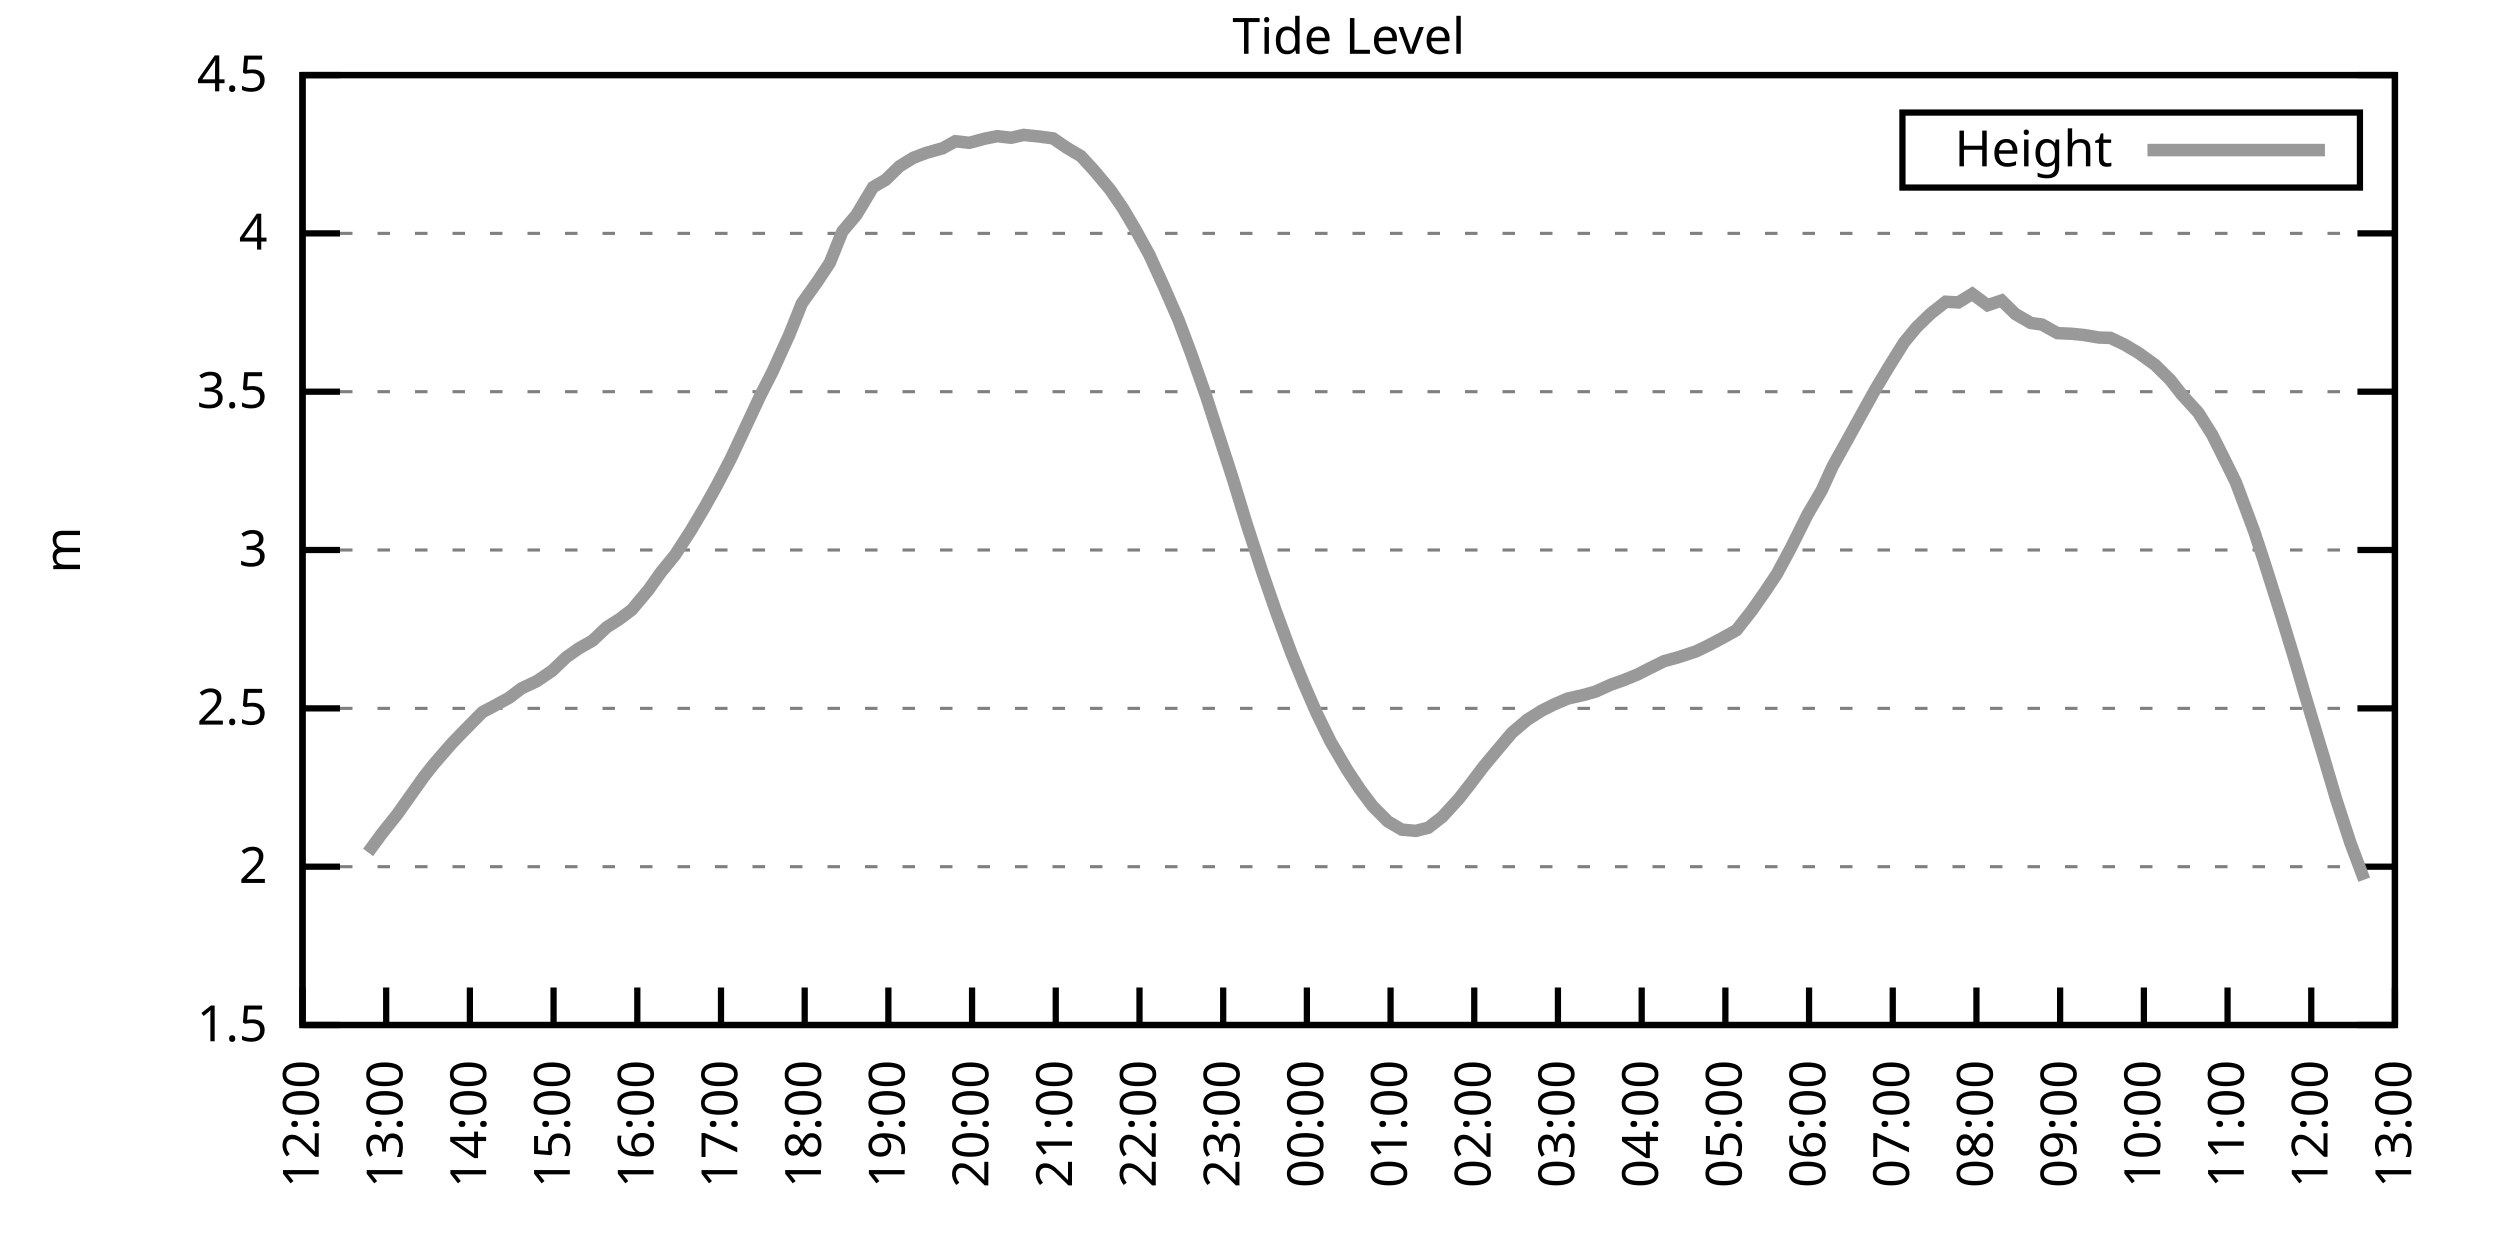
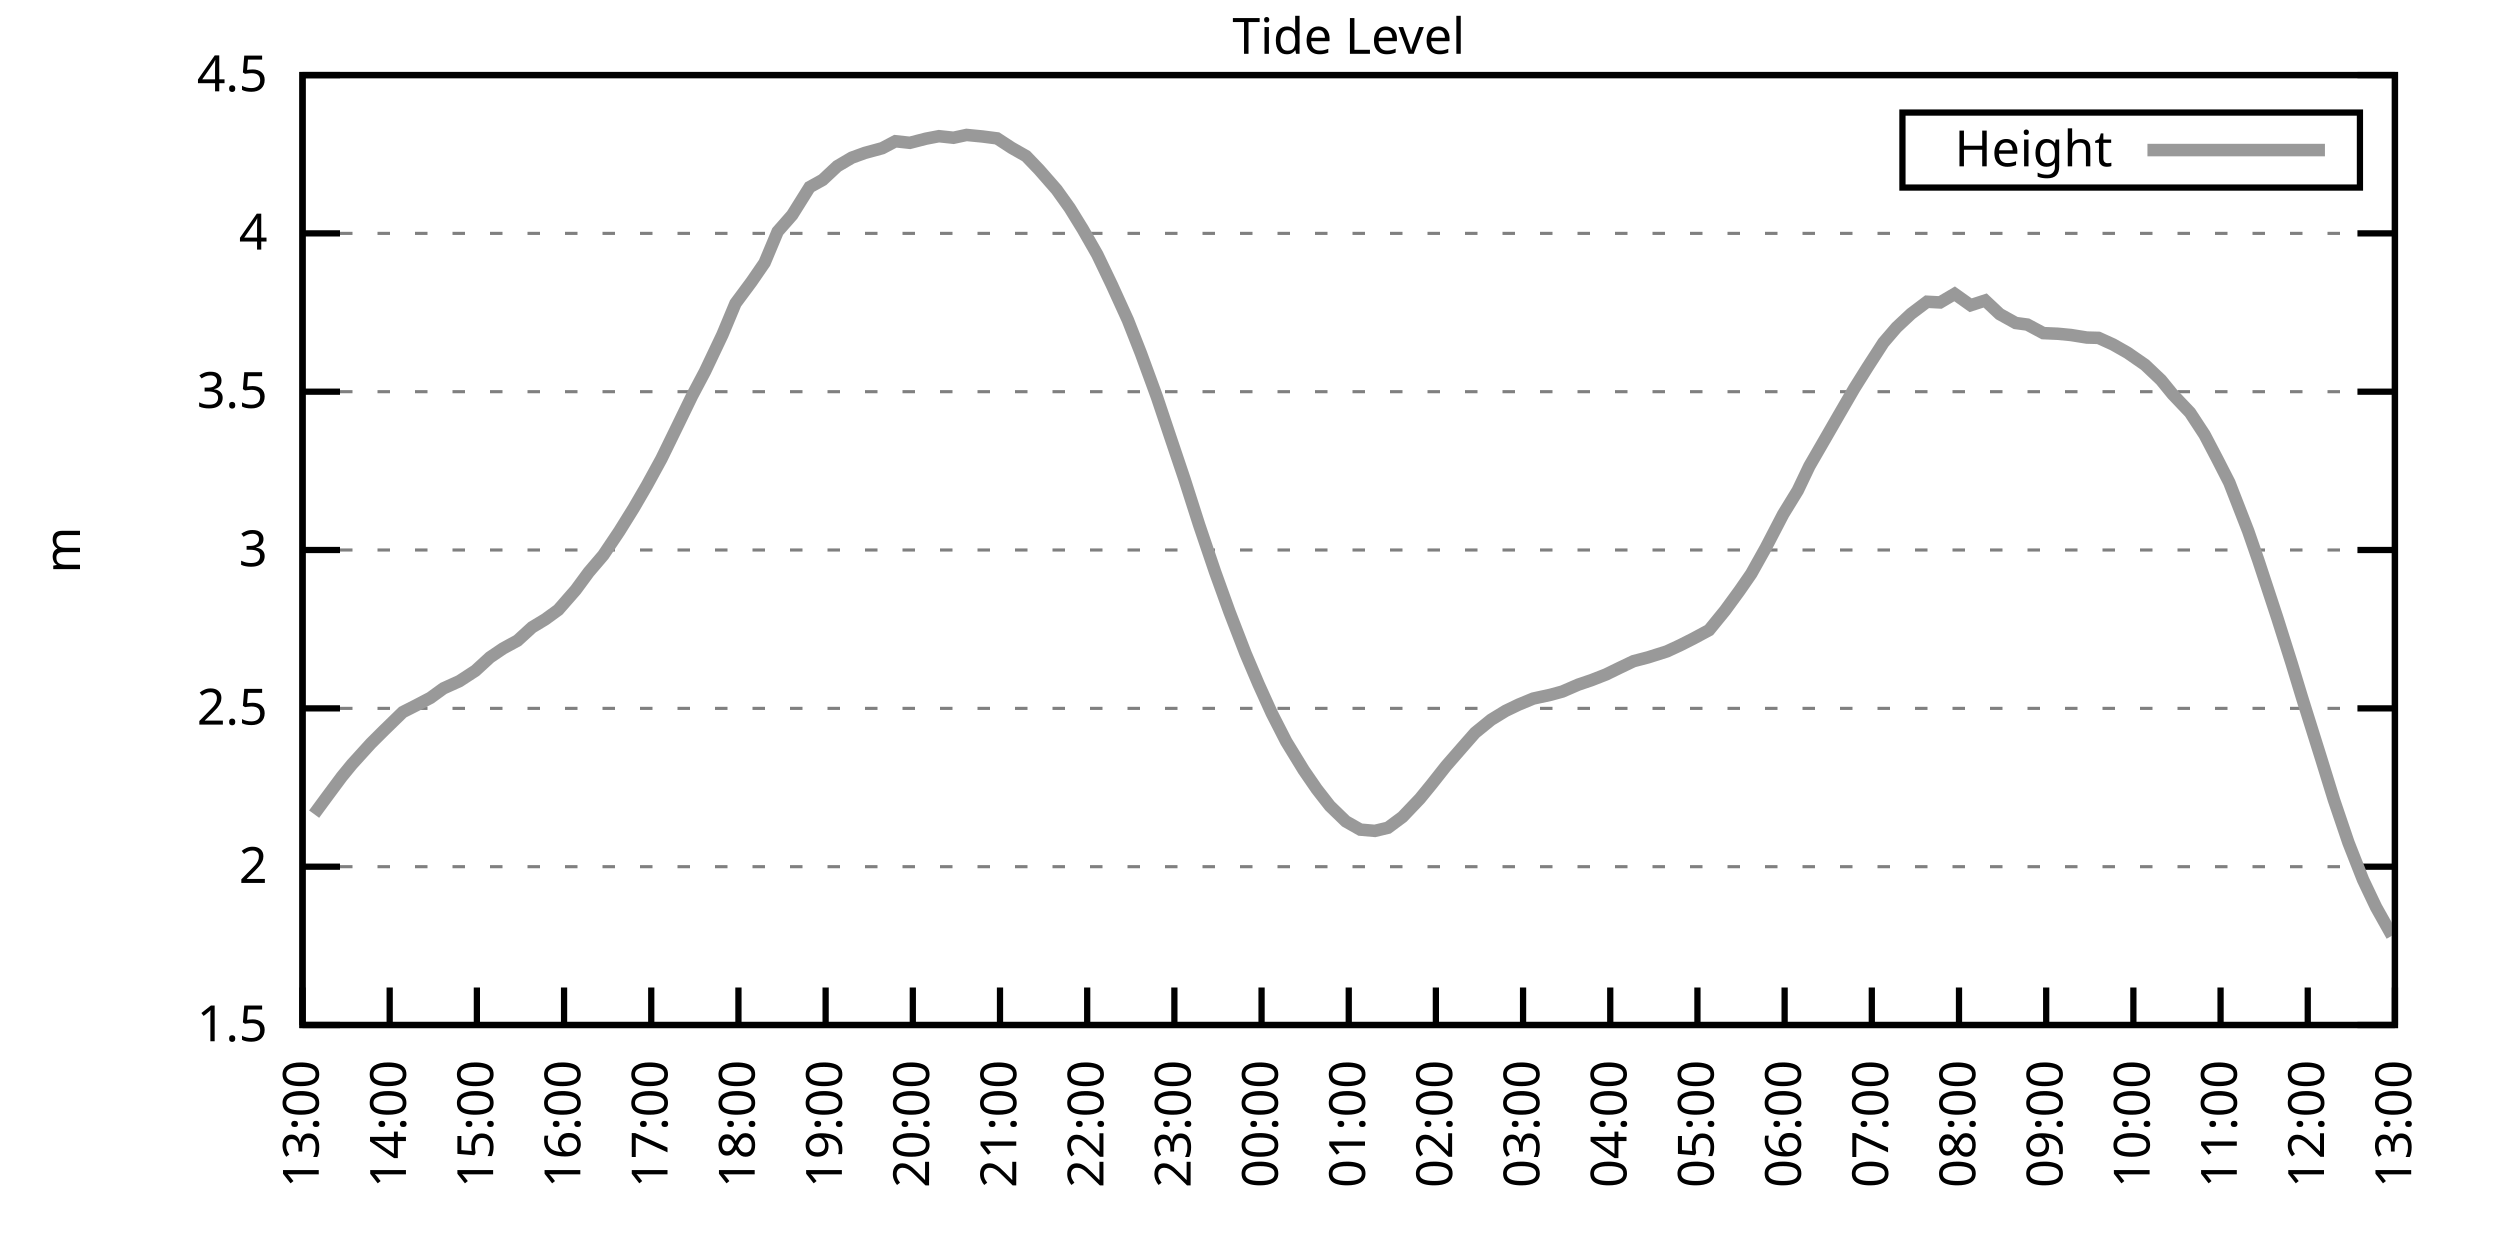
<svg xmlns="http://www.w3.org/2000/svg" xmlns:xlink="http://www.w3.org/1999/xlink" width="400" height="200" viewBox="0 0 400 200">
  <g id="gnuplot_canvas">
    <rect x="0" y="0" width="400" height="200" fill="none" />
    <defs>
      <circle id="gpDot" r="0.5" stroke-width="0.5" stroke="currentColor" />
      <path id="gpPt0" stroke-width="0.333" stroke="currentColor" d="M-1,0 h2 M0,-1 v2" />
      <path id="gpPt1" stroke-width="0.333" stroke="currentColor" d="M-1,-1 L1,1 M1,-1 L-1,1" />
      <path id="gpPt2" stroke-width="0.333" stroke="currentColor" d="M-1,0 L1,0 M0,-1 L0,1 M-1,-1 L1,1 M-1,1 L1,-1" />
      <rect id="gpPt3" stroke-width="0.333" stroke="currentColor" x="-1" y="-1" width="2" height="2" />
      <rect id="gpPt4" stroke-width="0.333" stroke="currentColor" fill="currentColor" x="-1" y="-1" width="2" height="2" />
      <circle id="gpPt5" stroke-width="0.333" stroke="currentColor" cx="0" cy="0" r="1" />
      <use xlink:href="#gpPt5" id="gpPt6" fill="currentColor" stroke="none" />
      <path id="gpPt7" stroke-width="0.333" stroke="currentColor" d="M0,-1.33 L-1.33,0.67 L1.33,0.67 z" />
      <use xlink:href="#gpPt7" id="gpPt8" fill="currentColor" stroke="none" />
      <use xlink:href="#gpPt7" id="gpPt9" stroke="currentColor" transform="rotate(180)" />
      <use xlink:href="#gpPt9" id="gpPt10" fill="currentColor" stroke="none" />
      <use xlink:href="#gpPt3" id="gpPt11" stroke="currentColor" transform="rotate(45)" />
      <use xlink:href="#gpPt11" id="gpPt12" fill="currentColor" stroke="none" />
      <path id="gpPt13" stroke-width="0.333" stroke="currentColor" d="M0,1.330 L1.265,0.411 L0.782,-1.067 L-0.782,-1.076 L-1.265,0.411 z" />
      <use xlink:href="#gpPt13" id="gpPt14" fill="currentColor" stroke="none" />
      <filter id="textbox" filterUnits="objectBoundingBox" x="0" y="0" height="1" width="1">
        <feFlood flood-color="white" flood-opacity="1" result="bgnd" />
        <feComposite in="SourceGraphic" in2="bgnd" operator="atop" />
      </filter>
      <filter id="greybox" filterUnits="objectBoundingBox" x="0" y="0" height="1" width="1">
        <feFlood flood-color="lightgrey" flood-opacity="1" result="grey" />
        <feComposite in="SourceGraphic" in2="grey" operator="atop" />
      </filter>
    </defs>
    <g fill="none" color="white" stroke="currentColor" stroke-width="1.00" stroke-linecap="butt" stroke-linejoin="miter">
</g>
    <g fill="none" color="black" stroke="currentColor" stroke-width="1.00" stroke-linecap="butt" stroke-linejoin="miter">
      <g stroke="none" shape-rendering="crispEdges">
        <polygon fill="rgb(255, 255, 255)" points="48.40,164.00 383.18,164.00 383.18,12.02 48.40,12.02 " />
      </g>
    </g>
    <g fill="none" color="black" stroke="currentColor" stroke-width="1.00" stroke-linecap="butt" stroke-linejoin="miter">
</g>
    <g fill="none" color="black" stroke="black" stroke-width="0.50" stroke-linecap="butt" stroke-linejoin="miter">
</g>
    <g fill="none" color="gray" stroke="currentColor" stroke-width="0.50" stroke-linecap="butt" stroke-linejoin="miter">
      <path stroke="gray" stroke-dasharray="2,4" class="gridline" d="M48.40,164.00 L383.19,164.00  " />
    </g>
    <g fill="none" color="gray" stroke="gray" stroke-width="1.00" stroke-linecap="butt" stroke-linejoin="miter">
</g>
    <g fill="none" color="black" stroke="currentColor" stroke-width="1.00" stroke-linecap="butt" stroke-linejoin="miter">
      <path stroke="black" d="M48.40,164.00 L54.40,164.00 M383.19,164.00 L377.19,164.00  " />
      <g transform="translate(42.80,166.60)" stroke="none" fill="black" font-family="Sans" font-size="8.00" text-anchor="end">
        <text>
          <tspan font-family="Sans"> 1.5</tspan>
        </text>
      </g>
    </g>
    <g fill="none" color="black" stroke="currentColor" stroke-width="1.00" stroke-linecap="butt" stroke-linejoin="miter">
</g>
    <g fill="none" color="black" stroke="black" stroke-width="0.50" stroke-linecap="butt" stroke-linejoin="miter">
</g>
    <g fill="none" color="gray" stroke="currentColor" stroke-width="0.50" stroke-linecap="butt" stroke-linejoin="miter">
      <path stroke="gray" stroke-dasharray="2,4" class="gridline" d="M48.40,138.67 L383.19,138.67  " />
    </g>
    <g fill="none" color="gray" stroke="gray" stroke-width="1.00" stroke-linecap="butt" stroke-linejoin="miter">
</g>
    <g fill="none" color="black" stroke="currentColor" stroke-width="1.00" stroke-linecap="butt" stroke-linejoin="miter">
      <path stroke="black" d="M48.40,138.67 L54.40,138.67 M383.19,138.67 L377.19,138.67  " />
      <g transform="translate(42.80,141.27)" stroke="none" fill="black" font-family="Sans" font-size="8.00" text-anchor="end">
        <text>
          <tspan font-family="Sans"> 2</tspan>
        </text>
      </g>
    </g>
    <g fill="none" color="black" stroke="currentColor" stroke-width="1.00" stroke-linecap="butt" stroke-linejoin="miter">
</g>
    <g fill="none" color="black" stroke="black" stroke-width="0.50" stroke-linecap="butt" stroke-linejoin="miter">
</g>
    <g fill="none" color="gray" stroke="currentColor" stroke-width="0.50" stroke-linecap="butt" stroke-linejoin="miter">
      <path stroke="gray" stroke-dasharray="2,4" class="gridline" d="M48.40,113.34 L383.19,113.34  " />
    </g>
    <g fill="none" color="gray" stroke="gray" stroke-width="1.00" stroke-linecap="butt" stroke-linejoin="miter">
</g>
    <g fill="none" color="black" stroke="currentColor" stroke-width="1.00" stroke-linecap="butt" stroke-linejoin="miter">
      <path stroke="black" d="M48.40,113.34 L54.40,113.34 M383.19,113.34 L377.19,113.34  " />
      <g transform="translate(42.80,115.94)" stroke="none" fill="black" font-family="Sans" font-size="8.00" text-anchor="end">
        <text>
          <tspan font-family="Sans"> 2.5</tspan>
        </text>
      </g>
    </g>
    <g fill="none" color="black" stroke="currentColor" stroke-width="1.00" stroke-linecap="butt" stroke-linejoin="miter">
</g>
    <g fill="none" color="black" stroke="black" stroke-width="0.50" stroke-linecap="butt" stroke-linejoin="miter">
</g>
    <g fill="none" color="gray" stroke="currentColor" stroke-width="0.50" stroke-linecap="butt" stroke-linejoin="miter">
      <path stroke="gray" stroke-dasharray="2,4" class="gridline" d="M48.40,88.00 L383.19,88.00  " />
    </g>
    <g fill="none" color="gray" stroke="gray" stroke-width="1.00" stroke-linecap="butt" stroke-linejoin="miter">
</g>
    <g fill="none" color="black" stroke="currentColor" stroke-width="1.00" stroke-linecap="butt" stroke-linejoin="miter">
      <path stroke="black" d="M48.40,88.00 L54.40,88.00 M383.19,88.00 L377.19,88.00  " />
      <g transform="translate(42.80,90.60)" stroke="none" fill="black" font-family="Sans" font-size="8.00" text-anchor="end">
        <text>
          <tspan font-family="Sans"> 3</tspan>
        </text>
      </g>
    </g>
    <g fill="none" color="black" stroke="currentColor" stroke-width="1.00" stroke-linecap="butt" stroke-linejoin="miter">
</g>
    <g fill="none" color="black" stroke="black" stroke-width="0.50" stroke-linecap="butt" stroke-linejoin="miter">
</g>
    <g fill="none" color="gray" stroke="currentColor" stroke-width="0.50" stroke-linecap="butt" stroke-linejoin="miter">
      <path stroke="gray" stroke-dasharray="2,4" class="gridline" d="M48.40,62.67 L383.19,62.67  " />
    </g>
    <g fill="none" color="gray" stroke="gray" stroke-width="1.00" stroke-linecap="butt" stroke-linejoin="miter">
</g>
    <g fill="none" color="black" stroke="currentColor" stroke-width="1.00" stroke-linecap="butt" stroke-linejoin="miter">
      <path stroke="black" d="M48.40,62.67 L54.40,62.67 M383.19,62.67 L377.19,62.67  " />
      <g transform="translate(42.80,65.27)" stroke="none" fill="black" font-family="Sans" font-size="8.00" text-anchor="end">
        <text>
          <tspan font-family="Sans"> 3.5</tspan>
        </text>
      </g>
    </g>
    <g fill="none" color="black" stroke="currentColor" stroke-width="1.00" stroke-linecap="butt" stroke-linejoin="miter">
</g>
    <g fill="none" color="black" stroke="black" stroke-width="0.50" stroke-linecap="butt" stroke-linejoin="miter">
</g>
    <g fill="none" color="gray" stroke="currentColor" stroke-width="0.50" stroke-linecap="butt" stroke-linejoin="miter">
      <path stroke="gray" stroke-dasharray="2,4" class="gridline" d="M48.40,37.34 L383.19,37.34  " />
    </g>
    <g fill="none" color="gray" stroke="gray" stroke-width="1.00" stroke-linecap="butt" stroke-linejoin="miter">
</g>
    <g fill="none" color="black" stroke="currentColor" stroke-width="1.00" stroke-linecap="butt" stroke-linejoin="miter">
      <path stroke="black" d="M48.40,37.34 L54.40,37.34 M383.19,37.34 L377.19,37.34  " />
      <g transform="translate(42.80,39.94)" stroke="none" fill="black" font-family="Sans" font-size="8.00" text-anchor="end">
        <text>
          <tspan font-family="Sans"> 4</tspan>
        </text>
      </g>
    </g>
    <g fill="none" color="black" stroke="currentColor" stroke-width="1.00" stroke-linecap="butt" stroke-linejoin="miter">
</g>
    <g fill="none" color="black" stroke="black" stroke-width="0.50" stroke-linecap="butt" stroke-linejoin="miter">
</g>
    <g fill="none" color="gray" stroke="currentColor" stroke-width="0.50" stroke-linecap="butt" stroke-linejoin="miter">
      <path stroke="gray" stroke-dasharray="2,4" class="gridline" d="M48.40,12.01 L383.19,12.01  " />
    </g>
    <g fill="none" color="gray" stroke="gray" stroke-width="1.00" stroke-linecap="butt" stroke-linejoin="miter">
</g>
    <g fill="none" color="black" stroke="currentColor" stroke-width="1.00" stroke-linecap="butt" stroke-linejoin="miter">
      <path stroke="black" d="M48.40,12.01 L54.40,12.01 M383.19,12.01 L377.19,12.01  " />
      <g transform="translate(42.80,14.61)" stroke="none" fill="black" font-family="Sans" font-size="8.00" text-anchor="end">
        <text>
          <tspan font-family="Sans"> 4.5</tspan>
        </text>
      </g>
    </g>
    <g fill="none" color="black" stroke="currentColor" stroke-width="1.00" stroke-linecap="butt" stroke-linejoin="miter">
      <path stroke="black" d="M48.40,164.00 L48.40,158.00  " />
      <g transform="translate(51.00,169.60) rotate(270.00)" stroke="none" fill="black" font-family="Sans" font-size="8.00" text-anchor="end">
        <text>
-           <tspan font-family="Sans">12:00</tspan>
-         </text>
-       </g>
-     </g>
-     <g fill="none" color="black" stroke="currentColor" stroke-width="1.00" stroke-linecap="butt" stroke-linejoin="miter">
-       <path stroke="black" d="M61.79,164.00 L61.79,158.00  " />
-       <g transform="translate(64.39,169.60) rotate(270.00)" stroke="none" fill="black" font-family="Sans" font-size="8.00" text-anchor="end">
-         <text>
          <tspan font-family="Sans">13:00</tspan>
        </text>
      </g>
    </g>
    <g fill="none" color="black" stroke="currentColor" stroke-width="1.00" stroke-linecap="butt" stroke-linejoin="miter">
-       <path stroke="black" d="M75.18,164.00 L75.18,158.00  " />
-       <g transform="translate(77.78,169.60) rotate(270.00)" stroke="none" fill="black" font-family="Sans" font-size="8.00" text-anchor="end">
+       <path stroke="black" d="M62.35,164.00 L62.35,158.00  " />
+       <g transform="translate(64.95,169.60) rotate(270.00)" stroke="none" fill="black" font-family="Sans" font-size="8.00" text-anchor="end">
        <text>
          <tspan font-family="Sans">14:00</tspan>
        </text>
      </g>
    </g>
    <g fill="none" color="black" stroke="currentColor" stroke-width="1.00" stroke-linecap="butt" stroke-linejoin="miter">
-       <path stroke="black" d="M88.57,164.00 L88.57,158.00  " />
-       <g transform="translate(91.17,169.60) rotate(270.00)" stroke="none" fill="black" font-family="Sans" font-size="8.00" text-anchor="end">
+       <path stroke="black" d="M76.30,164.00 L76.30,158.00  " />
+       <g transform="translate(78.90,169.60) rotate(270.00)" stroke="none" fill="black" font-family="Sans" font-size="8.00" text-anchor="end">
        <text>
          <tspan font-family="Sans">15:00</tspan>
        </text>
      </g>
    </g>
    <g fill="none" color="black" stroke="currentColor" stroke-width="1.00" stroke-linecap="butt" stroke-linejoin="miter">
-       <path stroke="black" d="M101.97,164.00 L101.97,158.00  " />
-       <g transform="translate(104.57,169.60) rotate(270.00)" stroke="none" fill="black" font-family="Sans" font-size="8.00" text-anchor="end">
+       <path stroke="black" d="M90.25,164.00 L90.25,158.00  " />
+       <g transform="translate(92.85,169.60) rotate(270.00)" stroke="none" fill="black" font-family="Sans" font-size="8.00" text-anchor="end">
        <text>
          <tspan font-family="Sans">16:00</tspan>
        </text>
      </g>
    </g>
    <g fill="none" color="black" stroke="currentColor" stroke-width="1.00" stroke-linecap="butt" stroke-linejoin="miter">
-       <path stroke="black" d="M115.36,164.00 L115.36,158.00  " />
-       <g transform="translate(117.96,169.60) rotate(270.00)" stroke="none" fill="black" font-family="Sans" font-size="8.00" text-anchor="end">
+       <path stroke="black" d="M104.20,164.00 L104.20,158.00  " />
+       <g transform="translate(106.80,169.60) rotate(270.00)" stroke="none" fill="black" font-family="Sans" font-size="8.00" text-anchor="end">
        <text>
          <tspan font-family="Sans">17:00</tspan>
        </text>
      </g>
    </g>
    <g fill="none" color="black" stroke="currentColor" stroke-width="1.00" stroke-linecap="butt" stroke-linejoin="miter">
-       <path stroke="black" d="M128.75,164.00 L128.75,158.00  " />
-       <g transform="translate(131.35,169.60) rotate(270.00)" stroke="none" fill="black" font-family="Sans" font-size="8.00" text-anchor="end">
+       <path stroke="black" d="M118.15,164.00 L118.15,158.00  " />
+       <g transform="translate(120.75,169.60) rotate(270.00)" stroke="none" fill="black" font-family="Sans" font-size="8.00" text-anchor="end">
        <text>
          <tspan font-family="Sans">18:00</tspan>
        </text>
      </g>
    </g>
    <g fill="none" color="black" stroke="currentColor" stroke-width="1.00" stroke-linecap="butt" stroke-linejoin="miter">
-       <path stroke="black" d="M142.14,164.00 L142.14,158.00  " />
-       <g transform="translate(144.74,169.60) rotate(270.00)" stroke="none" fill="black" font-family="Sans" font-size="8.00" text-anchor="end">
+       <path stroke="black" d="M132.10,164.00 L132.10,158.00  " />
+       <g transform="translate(134.70,169.60) rotate(270.00)" stroke="none" fill="black" font-family="Sans" font-size="8.00" text-anchor="end">
        <text>
          <tspan font-family="Sans">19:00</tspan>
        </text>
      </g>
    </g>
    <g fill="none" color="black" stroke="currentColor" stroke-width="1.00" stroke-linecap="butt" stroke-linejoin="miter">
-       <path stroke="black" d="M155.53,164.00 L155.53,158.00  " />
-       <g transform="translate(158.13,169.60) rotate(270.00)" stroke="none" fill="black" font-family="Sans" font-size="8.00" text-anchor="end">
+       <path stroke="black" d="M146.05,164.00 L146.05,158.00  " />
+       <g transform="translate(148.65,169.60) rotate(270.00)" stroke="none" fill="black" font-family="Sans" font-size="8.00" text-anchor="end">
        <text>
          <tspan font-family="Sans">20:00</tspan>
        </text>
      </g>
    </g>
    <g fill="none" color="black" stroke="currentColor" stroke-width="1.00" stroke-linecap="butt" stroke-linejoin="miter">
-       <path stroke="black" d="M168.92,164.00 L168.92,158.00  " />
-       <g transform="translate(171.52,169.60) rotate(270.00)" stroke="none" fill="black" font-family="Sans" font-size="8.00" text-anchor="end">
+       <path stroke="black" d="M160.00,164.00 L160.00,158.00  " />
+       <g transform="translate(162.60,169.60) rotate(270.00)" stroke="none" fill="black" font-family="Sans" font-size="8.00" text-anchor="end">
        <text>
          <tspan font-family="Sans">21:00</tspan>
        </text>
      </g>
    </g>
    <g fill="none" color="black" stroke="currentColor" stroke-width="1.00" stroke-linecap="butt" stroke-linejoin="miter">
-       <path stroke="black" d="M182.32,164.00 L182.32,158.00  " />
-       <g transform="translate(184.92,169.60) rotate(270.00)" stroke="none" fill="black" font-family="Sans" font-size="8.00" text-anchor="end">
+       <path stroke="black" d="M173.95,164.00 L173.95,158.00  " />
+       <g transform="translate(176.55,169.60) rotate(270.00)" stroke="none" fill="black" font-family="Sans" font-size="8.00" text-anchor="end">
        <text>
          <tspan font-family="Sans">22:00</tspan>
        </text>
      </g>
    </g>
    <g fill="none" color="black" stroke="currentColor" stroke-width="1.00" stroke-linecap="butt" stroke-linejoin="miter">
-       <path stroke="black" d="M195.71,164.00 L195.71,158.00  " />
-       <g transform="translate(198.31,169.60) rotate(270.00)" stroke="none" fill="black" font-family="Sans" font-size="8.00" text-anchor="end">
+       <path stroke="black" d="M187.90,164.00 L187.90,158.00  " />
+       <g transform="translate(190.50,169.60) rotate(270.00)" stroke="none" fill="black" font-family="Sans" font-size="8.00" text-anchor="end">
        <text>
          <tspan font-family="Sans">23:00</tspan>
        </text>
      </g>
    </g>
    <g fill="none" color="black" stroke="currentColor" stroke-width="1.00" stroke-linecap="butt" stroke-linejoin="miter">
-       <path stroke="black" d="M209.10,164.00 L209.10,158.00  " />
-       <g transform="translate(211.70,169.60) rotate(270.00)" stroke="none" fill="black" font-family="Sans" font-size="8.00" text-anchor="end">
+       <path stroke="black" d="M201.85,164.00 L201.85,158.00  " />
+       <g transform="translate(204.45,169.60) rotate(270.00)" stroke="none" fill="black" font-family="Sans" font-size="8.00" text-anchor="end">
        <text>
          <tspan font-family="Sans">00:00</tspan>
        </text>
      </g>
    </g>
    <g fill="none" color="black" stroke="currentColor" stroke-width="1.00" stroke-linecap="butt" stroke-linejoin="miter">
-       <path stroke="black" d="M222.49,164.00 L222.49,158.00  " />
-       <g transform="translate(225.09,169.60) rotate(270.00)" stroke="none" fill="black" font-family="Sans" font-size="8.00" text-anchor="end">
+       <path stroke="black" d="M215.80,164.00 L215.80,158.00  " />
+       <g transform="translate(218.40,169.60) rotate(270.00)" stroke="none" fill="black" font-family="Sans" font-size="8.00" text-anchor="end">
        <text>
          <tspan font-family="Sans">01:00</tspan>
        </text>
      </g>
    </g>
    <g fill="none" color="black" stroke="currentColor" stroke-width="1.00" stroke-linecap="butt" stroke-linejoin="miter">
-       <path stroke="black" d="M235.88,164.00 L235.88,158.00  " />
-       <g transform="translate(238.48,169.60) rotate(270.00)" stroke="none" fill="black" font-family="Sans" font-size="8.00" text-anchor="end">
+       <path stroke="black" d="M229.74,164.00 L229.74,158.00  " />
+       <g transform="translate(232.34,169.60) rotate(270.00)" stroke="none" fill="black" font-family="Sans" font-size="8.00" text-anchor="end">
        <text>
          <tspan font-family="Sans">02:00</tspan>
        </text>
      </g>
    </g>
    <g fill="none" color="black" stroke="currentColor" stroke-width="1.00" stroke-linecap="butt" stroke-linejoin="miter">
-       <path stroke="black" d="M249.27,164.00 L249.27,158.00  " />
-       <g transform="translate(251.87,169.60) rotate(270.00)" stroke="none" fill="black" font-family="Sans" font-size="8.00" text-anchor="end">
+       <path stroke="black" d="M243.69,164.00 L243.69,158.00  " />
+       <g transform="translate(246.29,169.60) rotate(270.00)" stroke="none" fill="black" font-family="Sans" font-size="8.00" text-anchor="end">
        <text>
          <tspan font-family="Sans">03:00</tspan>
        </text>
      </g>
    </g>
    <g fill="none" color="black" stroke="currentColor" stroke-width="1.00" stroke-linecap="butt" stroke-linejoin="miter">
-       <path stroke="black" d="M262.67,164.00 L262.67,158.00  " />
-       <g transform="translate(265.27,169.60) rotate(270.00)" stroke="none" fill="black" font-family="Sans" font-size="8.00" text-anchor="end">
+       <path stroke="black" d="M257.64,164.00 L257.64,158.00  " />
+       <g transform="translate(260.24,169.60) rotate(270.00)" stroke="none" fill="black" font-family="Sans" font-size="8.00" text-anchor="end">
        <text>
          <tspan font-family="Sans">04:00</tspan>
        </text>
      </g>
    </g>
    <g fill="none" color="black" stroke="currentColor" stroke-width="1.00" stroke-linecap="butt" stroke-linejoin="miter">
-       <path stroke="black" d="M276.06,164.00 L276.06,158.00  " />
-       <g transform="translate(278.66,169.60) rotate(270.00)" stroke="none" fill="black" font-family="Sans" font-size="8.00" text-anchor="end">
+       <path stroke="black" d="M271.59,164.00 L271.59,158.00  " />
+       <g transform="translate(274.19,169.60) rotate(270.00)" stroke="none" fill="black" font-family="Sans" font-size="8.00" text-anchor="end">
        <text>
          <tspan font-family="Sans">05:00</tspan>
        </text>
      </g>
    </g>
    <g fill="none" color="black" stroke="currentColor" stroke-width="1.00" stroke-linecap="butt" stroke-linejoin="miter">
-       <path stroke="black" d="M289.45,164.00 L289.45,158.00  " />
-       <g transform="translate(292.05,169.60) rotate(270.00)" stroke="none" fill="black" font-family="Sans" font-size="8.00" text-anchor="end">
+       <path stroke="black" d="M285.54,164.00 L285.54,158.00  " />
+       <g transform="translate(288.14,169.60) rotate(270.00)" stroke="none" fill="black" font-family="Sans" font-size="8.00" text-anchor="end">
        <text>
          <tspan font-family="Sans">06:00</tspan>
        </text>
      </g>
    </g>
    <g fill="none" color="black" stroke="currentColor" stroke-width="1.00" stroke-linecap="butt" stroke-linejoin="miter">
-       <path stroke="black" d="M302.84,164.00 L302.84,158.00  " />
-       <g transform="translate(305.44,169.60) rotate(270.00)" stroke="none" fill="black" font-family="Sans" font-size="8.00" text-anchor="end">
+       <path stroke="black" d="M299.49,164.00 L299.49,158.00  " />
+       <g transform="translate(302.09,169.60) rotate(270.00)" stroke="none" fill="black" font-family="Sans" font-size="8.00" text-anchor="end">
        <text>
          <tspan font-family="Sans">07:00</tspan>
        </text>
      </g>
    </g>
    <g fill="none" color="black" stroke="currentColor" stroke-width="1.00" stroke-linecap="butt" stroke-linejoin="miter">
-       <path stroke="black" d="M316.23,164.00 L316.23,158.00  " />
-       <g transform="translate(318.83,169.60) rotate(270.00)" stroke="none" fill="black" font-family="Sans" font-size="8.00" text-anchor="end">
+       <path stroke="black" d="M313.44,164.00 L313.44,158.00  " />
+       <g transform="translate(316.04,169.60) rotate(270.00)" stroke="none" fill="black" font-family="Sans" font-size="8.00" text-anchor="end">
        <text>
          <tspan font-family="Sans">08:00</tspan>
        </text>
      </g>
    </g>
    <g fill="none" color="black" stroke="currentColor" stroke-width="1.00" stroke-linecap="butt" stroke-linejoin="miter">
-       <path stroke="black" d="M329.62,164.00 L329.62,158.00  " />
-       <g transform="translate(332.22,169.60) rotate(270.00)" stroke="none" fill="black" font-family="Sans" font-size="8.00" text-anchor="end">
+       <path stroke="black" d="M327.39,164.00 L327.39,158.00  " />
+       <g transform="translate(329.99,169.60) rotate(270.00)" stroke="none" fill="black" font-family="Sans" font-size="8.00" text-anchor="end">
        <text>
          <tspan font-family="Sans">09:00</tspan>
        </text>
      </g>
    </g>
    <g fill="none" color="black" stroke="currentColor" stroke-width="1.00" stroke-linecap="butt" stroke-linejoin="miter">
-       <path stroke="black" d="M343.02,164.00 L343.02,158.00  " />
-       <g transform="translate(345.62,169.60) rotate(270.00)" stroke="none" fill="black" font-family="Sans" font-size="8.00" text-anchor="end">
+       <path stroke="black" d="M341.34,164.00 L341.34,158.00  " />
+       <g transform="translate(343.94,169.60) rotate(270.00)" stroke="none" fill="black" font-family="Sans" font-size="8.00" text-anchor="end">
        <text>
          <tspan font-family="Sans">10:00</tspan>
        </text>
      </g>
    </g>
    <g fill="none" color="black" stroke="currentColor" stroke-width="1.00" stroke-linecap="butt" stroke-linejoin="miter">
-       <path stroke="black" d="M356.41,164.00 L356.41,158.00  " />
-       <g transform="translate(359.01,169.60) rotate(270.00)" stroke="none" fill="black" font-family="Sans" font-size="8.00" text-anchor="end">
+       <path stroke="black" d="M355.29,164.00 L355.29,158.00  " />
+       <g transform="translate(357.89,169.60) rotate(270.00)" stroke="none" fill="black" font-family="Sans" font-size="8.00" text-anchor="end">
        <text>
          <tspan font-family="Sans">11:00</tspan>
        </text>
      </g>
    </g>
    <g fill="none" color="black" stroke="currentColor" stroke-width="1.00" stroke-linecap="butt" stroke-linejoin="miter">
-       <path stroke="black" d="M369.80,164.00 L369.80,158.00  " />
-       <g transform="translate(372.40,169.60) rotate(270.00)" stroke="none" fill="black" font-family="Sans" font-size="8.00" text-anchor="end">
+       <path stroke="black" d="M369.24,164.00 L369.24,158.00  " />
+       <g transform="translate(371.84,169.60) rotate(270.00)" stroke="none" fill="black" font-family="Sans" font-size="8.00" text-anchor="end">
        <text>
          <tspan font-family="Sans">12:00</tspan>
        </text>
      </g>
    </g>
    <g fill="none" color="black" stroke="currentColor" stroke-width="1.00" stroke-linecap="butt" stroke-linejoin="miter">
      <path stroke="black" d="M383.19,164.00 L383.19,158.00  " />
      <g transform="translate(385.79,169.60) rotate(270.00)" stroke="none" fill="black" font-family="Sans" font-size="8.00" text-anchor="end">
        <text>
          <tspan font-family="Sans">13:00</tspan>
        </text>
      </g>
    </g>
    <g fill="none" color="black" stroke="currentColor" stroke-width="1.00" stroke-linecap="butt" stroke-linejoin="miter">
</g>
    <g fill="none" color="black" stroke="currentColor" stroke-width="1.00" stroke-linecap="butt" stroke-linejoin="miter">
      <path stroke="black" d="M48.40,12.01 L48.40,164.00 L383.19,164.00 L383.19,12.01 L48.40,12.01 Z  " />
    </g>
    <g fill="none" color="black" stroke="currentColor" stroke-width="1.00" stroke-linecap="butt" stroke-linejoin="miter">
</g>
    <g fill="none" color="black" stroke="currentColor" stroke-width="1.00" stroke-linecap="butt" stroke-linejoin="miter">
      <path stroke="black" d="M304.39,30.01 L304.39,18.01 L377.59,18.01 L377.59,30.01 L304.39,30.01 Z  " />
    </g>
    <g id="Tide_level_plot_1">
      <g fill="none" color="white" stroke="black" stroke-width="2.00" stroke-linecap="butt" stroke-linejoin="miter">
</g>
      <g fill="none" color="black" stroke="currentColor" stroke-width="2.00" stroke-linecap="butt" stroke-linejoin="miter">
        <g transform="translate(337.99,26.61)" stroke="none" fill="black" font-family="Sans" font-size="8.00" text-anchor="end">
          <text>
            <tspan font-family="Sans">Height</tspan>
          </text>
        </g>
      </g>
      <g fill="none" color="black" stroke="currentColor" stroke-width="2.00" stroke-linecap="butt" stroke-linejoin="miter">
-         <path stroke="rgb(153, 153, 153)" d="M343.59,24.01 L371.99,24.01 M58.89,136.39 L61.12,133.35 L63.58,130.26 L65.59,127.42 L67.82,124.28 L69.38,122.30   L72.28,118.96 L74.29,116.88 L77.19,113.94 L79.20,112.88 L81.43,111.66 L83.44,110.14 L85.90,108.98 L88.35,107.31   L90.58,105.18 L92.59,103.76 L94.82,102.49 L97.06,100.37 L99.06,99.10 L101.07,97.58 L103.75,94.39 L105.76,91.55   L107.99,88.82 L110.45,85.02 L112.68,81.27 L114.69,77.67 L116.92,73.41 L119.60,67.69 L121.61,63.38 L123.62,59.43   L126.29,53.55 L128.30,48.54 L130.76,45.09 L132.77,42.05 L134.78,37.04 L137.01,34.40 L139.69,29.94 L141.69,28.78   L143.93,26.60 L146.16,25.23 L148.17,24.47 L150.85,23.71 L152.85,22.60 L155.09,22.85 L157.54,22.19 L159.55,21.79   L161.78,22.04 L163.79,21.59 L166.25,21.84 L168.48,22.14 L170.71,23.66 L172.94,24.98 L174.95,27.16 L177.63,30.35   L179.64,33.29 L181.65,36.68 L183.88,40.74 L186.11,45.60 L188.57,51.22 L190.57,56.54 L193.03,63.53 L195.04,69.77   L197.27,76.66 L199.50,83.95 L201.96,91.50 L204.19,97.94 L206.64,104.57 L208.65,109.49 L210.66,114.10 L212.89,118.66   L215.57,123.22 L217.58,126.26 L219.59,128.94 L222.04,131.42 L224.28,132.74 L226.51,132.94 L228.52,132.44 L230.75,130.71   L233.43,127.78 L235.21,125.50 L237.44,122.56 L239.90,119.62 L241.91,117.24 L244.36,115.16 L246.60,113.74 L248.60,112.73   L250.84,111.77 L253.51,111.16 L255.30,110.65 L257.76,109.54 L259.76,108.83 L262.00,107.92 L264.00,106.90 L266.24,105.79   L268.47,105.18 L271.37,104.22 L273.38,103.25 L275.39,102.19 L277.84,100.82 L280.30,97.68 L282.53,94.49 L284.32,91.80   L286.55,87.65 L289.23,82.28 L291.46,78.48 L293.24,74.58 L295.70,70.17 L297.71,66.52 L300.16,62.12 L302.17,58.77   L304.63,54.82 L306.63,52.39 L308.87,50.21 L311.32,48.28 L313.33,48.39 L315.56,47.02 L318.02,48.84 L320.25,48.08   L322.48,50.26 L324.94,51.68 L326.72,51.93 L329.18,53.30 L331.41,53.40 L333.42,53.60 L335.87,54.01 L337.66,54.06   L339.89,55.12 L342.12,56.44 L344.80,58.37 L347.26,60.80 L349.04,63.08 L351.72,66.02 L353.95,69.56 L355.96,73.57   L357.75,77.21 L360.65,84.97 L362.21,89.68 L365.11,98.85 L367.34,106.19 L368.91,111.56 L371.81,121.19 L373.82,127.98   L376.05,134.82 L378.28,140.75  " />
+         <path stroke="rgb(153, 153, 153)" d="M343.59,24.01 L371.99,24.01 M50.26,130.26 L52.35,127.42 L54.68,124.28 L56.30,122.30 L59.33,118.96 L61.42,116.88   L64.44,113.94 L66.53,112.88 L68.86,111.66 L70.95,110.14 L73.51,108.98 L76.07,107.31 L78.39,105.18 L80.48,103.76   L82.81,102.49 L85.13,100.37 L87.23,99.10 L89.32,97.58 L92.11,94.39 L94.20,91.55 L96.53,88.82 L99.08,85.02   L101.41,81.27 L103.50,77.67 L105.83,73.41 L108.62,67.69 L110.71,63.38 L112.80,59.43 L115.59,53.55 L117.68,48.54   L120.24,45.09 L122.33,42.05 L124.43,37.04 L126.75,34.40 L129.54,29.94 L131.63,28.78 L133.96,26.60 L136.28,25.23   L138.37,24.47 L141.16,23.71 L143.26,22.60 L145.58,22.85 L148.14,22.19 L150.23,21.79 L152.56,22.04 L154.65,21.59   L157.21,21.84 L159.53,22.14 L161.86,23.66 L164.18,24.98 L166.27,27.16 L169.06,30.35 L171.16,33.29 L173.25,36.68   L175.57,40.74 L177.90,45.60 L180.46,51.22 L182.55,56.54 L185.11,63.53 L187.20,69.77 L189.52,76.66 L191.85,83.95   L194.41,91.50 L196.73,97.94 L199.29,104.57 L201.38,109.49 L203.47,114.10 L205.80,118.66 L208.59,123.22 L210.68,126.26   L212.77,128.94 L215.33,131.42 L217.65,132.74 L219.98,132.94 L222.07,132.44 L224.40,130.71 L227.19,127.78 L229.05,125.50   L231.37,122.56 L233.93,119.62 L236.02,117.24 L238.58,115.16 L240.90,113.74 L243.00,112.73 L245.32,111.77 L248.11,111.16   L249.97,110.65 L252.53,109.54 L254.62,108.83 L256.95,107.92 L259.04,106.90 L261.36,105.79 L263.69,105.18 L266.71,104.22   L268.80,103.25 L270.90,102.19 L273.45,100.82 L276.01,97.68 L278.34,94.49 L280.20,91.80 L282.52,87.65 L285.31,82.28   L287.64,78.48 L289.50,74.58 L292.05,70.17 L294.15,66.52 L296.70,62.12 L298.80,58.77 L301.35,54.82 L303.44,52.39   L305.77,50.21 L308.33,48.28 L310.42,48.39 L312.74,47.02 L315.30,48.84 L317.63,48.08 L319.95,50.26 L322.51,51.68   L324.37,51.93 L326.93,53.30 L329.25,53.40 L331.34,53.60 L333.90,54.01 L335.76,54.06 L338.09,55.12 L340.41,56.44   L343.20,58.37 L345.76,60.80 L347.62,63.08 L350.41,66.02 L352.73,69.56 L354.83,73.57 L356.69,77.21 L359.71,84.97   L361.34,89.68 L364.36,98.85 L366.68,106.19 L368.31,111.56 L371.33,121.19 L373.43,127.98 L375.75,134.82 L378.08,140.75   L380.17,145.15 L382.73,149.71  " />
      </g>
    </g>
    <g fill="none" color="black" stroke="currentColor" stroke-width="2.00" stroke-linecap="butt" stroke-linejoin="miter">
</g>
    <g fill="none" color="black" stroke="black" stroke-width="1.00" stroke-linecap="butt" stroke-linejoin="miter">
</g>
    <g fill="none" color="black" stroke="currentColor" stroke-width="1.00" stroke-linecap="butt" stroke-linejoin="miter">
      <path stroke="black" d="M48.40,12.01 L48.40,164.00 L383.19,164.00 L383.19,12.01 L48.40,12.01 Z  " />
      <g transform="translate(12.80,88.01) rotate(270.00)" stroke="none" fill="black" font-family="Sans" font-size="8.00" text-anchor="middle">
        <text>
          <tspan font-family="Sans">m</tspan>
        </text>
      </g>
    </g>
    <g fill="none" color="black" stroke="currentColor" stroke-width="1.00" stroke-linecap="butt" stroke-linejoin="miter">
</g>
    <g fill="none" color="black" stroke="currentColor" stroke-width="1.00" stroke-linecap="butt" stroke-linejoin="miter">
      <g transform="translate(215.79,8.61)" stroke="none" fill="black" font-family="Sans" font-size="8.00" text-anchor="middle">
        <text>
          <tspan font-family="Sans">Tide Level</tspan>
        </text>
      </g>
    </g>
    <g fill="none" color="black" stroke="currentColor" stroke-width="1.00" stroke-linecap="butt" stroke-linejoin="miter">
</g>
  </g>
</svg>
